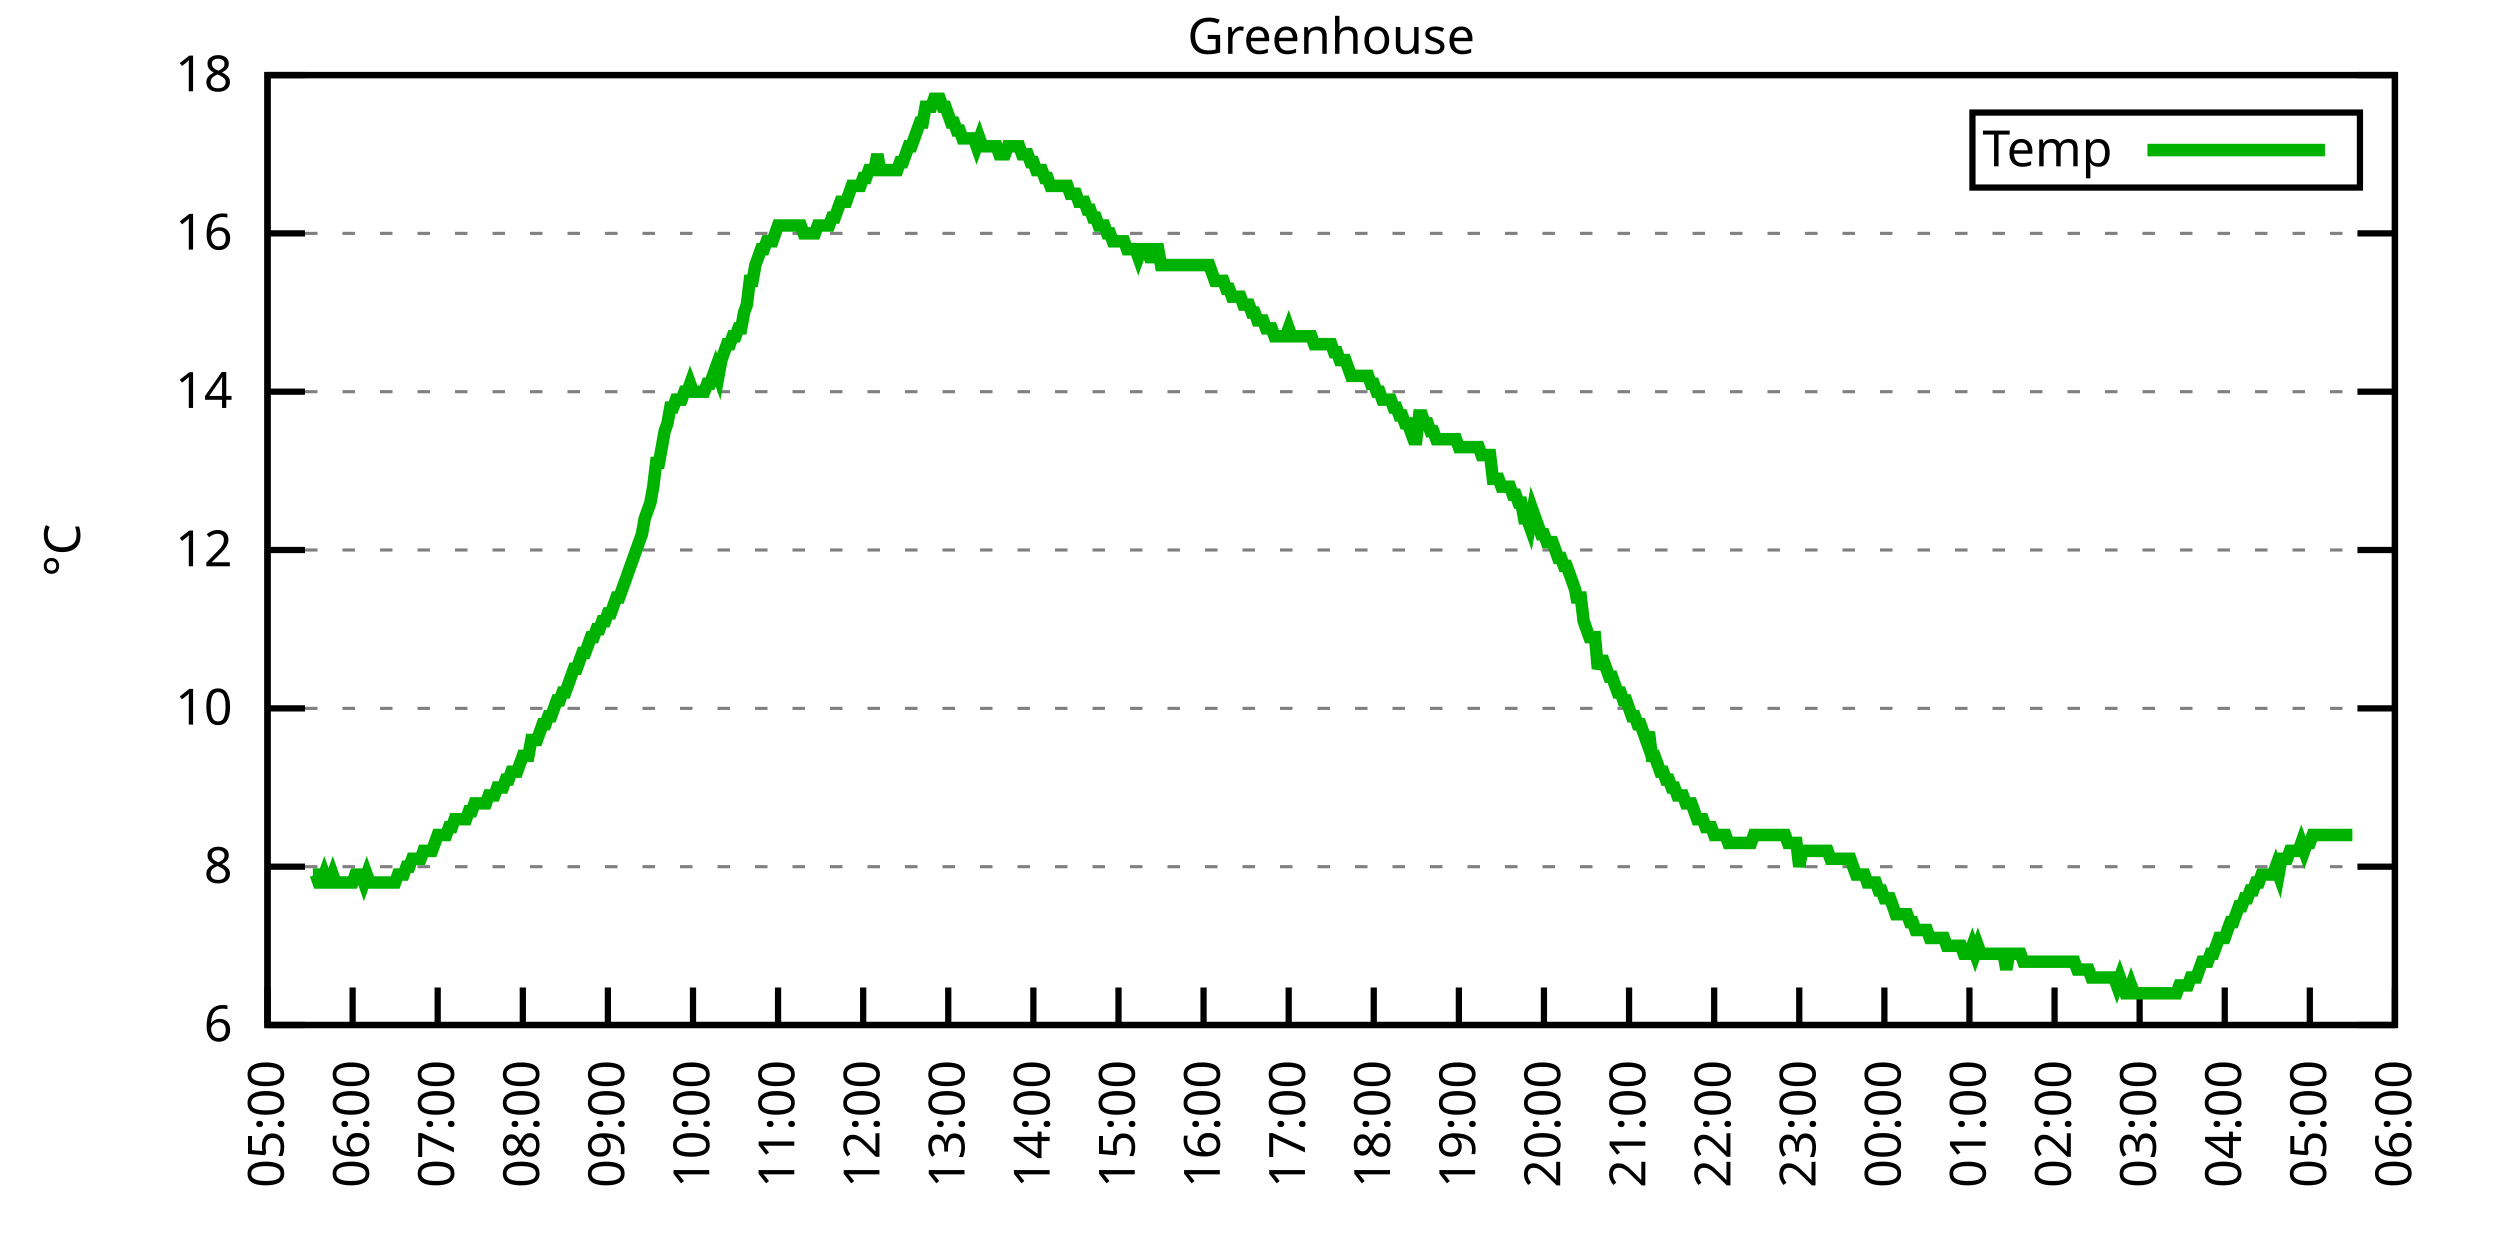
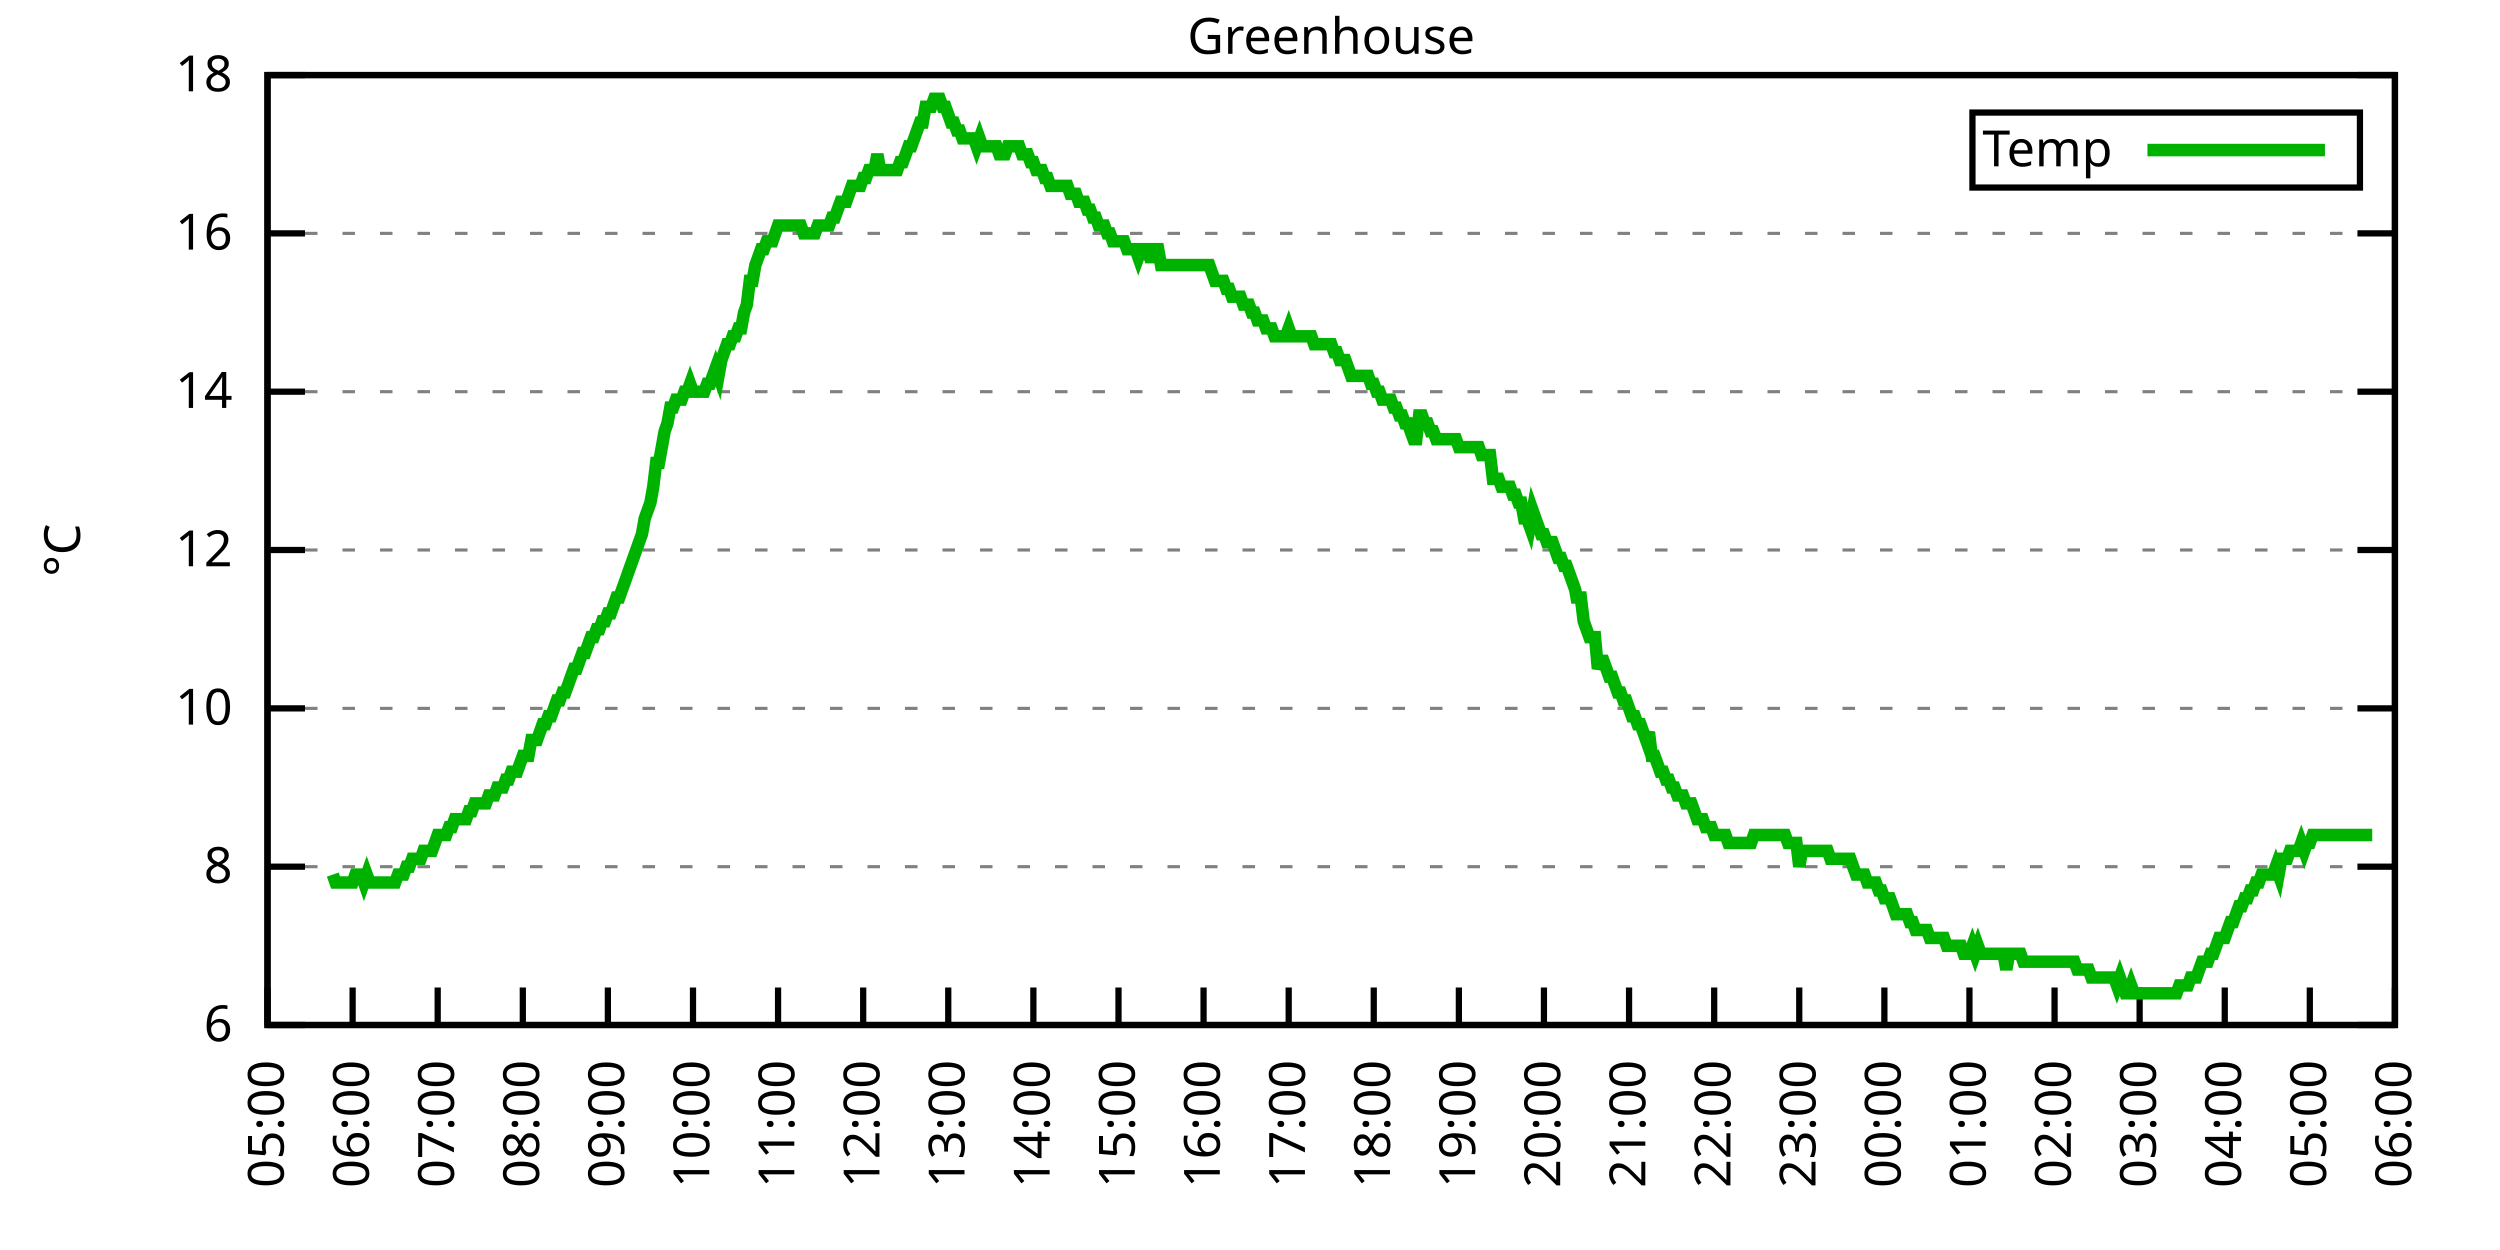
<svg xmlns="http://www.w3.org/2000/svg" xmlns:xlink="http://www.w3.org/1999/xlink" width="400" height="200" viewBox="0 0 400 200">
  <g id="gnuplot_canvas">
    <rect x="0" y="0" width="400" height="200" fill="none" />
    <defs>
      <circle id="gpDot" r="0.5" stroke-width="0.5" stroke="currentColor" />
      <path id="gpPt0" stroke-width="0.333" stroke="currentColor" d="M-1,0 h2 M0,-1 v2" />
      <path id="gpPt1" stroke-width="0.333" stroke="currentColor" d="M-1,-1 L1,1 M1,-1 L-1,1" />
      <path id="gpPt2" stroke-width="0.333" stroke="currentColor" d="M-1,0 L1,0 M0,-1 L0,1 M-1,-1 L1,1 M-1,1 L1,-1" />
      <rect id="gpPt3" stroke-width="0.333" stroke="currentColor" x="-1" y="-1" width="2" height="2" />
      <rect id="gpPt4" stroke-width="0.333" stroke="currentColor" fill="currentColor" x="-1" y="-1" width="2" height="2" />
      <circle id="gpPt5" stroke-width="0.333" stroke="currentColor" cx="0" cy="0" r="1" />
      <use xlink:href="#gpPt5" id="gpPt6" fill="currentColor" stroke="none" />
      <path id="gpPt7" stroke-width="0.333" stroke="currentColor" d="M0,-1.33 L-1.33,0.67 L1.33,0.67 z" />
      <use xlink:href="#gpPt7" id="gpPt8" fill="currentColor" stroke="none" />
      <use xlink:href="#gpPt7" id="gpPt9" stroke="currentColor" transform="rotate(180)" />
      <use xlink:href="#gpPt9" id="gpPt10" fill="currentColor" stroke="none" />
      <use xlink:href="#gpPt3" id="gpPt11" stroke="currentColor" transform="rotate(45)" />
      <use xlink:href="#gpPt11" id="gpPt12" fill="currentColor" stroke="none" />
      <path id="gpPt13" stroke-width="0.333" stroke="currentColor" d="M0,1.330 L1.265,0.411 L0.782,-1.067 L-0.782,-1.076 L-1.265,0.411 z" />
      <use xlink:href="#gpPt13" id="gpPt14" fill="currentColor" stroke="none" />
      <filter id="textbox" filterUnits="objectBoundingBox" x="0" y="0" height="1" width="1">
        <feFlood flood-color="white" flood-opacity="1" result="bgnd" />
        <feComposite in="SourceGraphic" in2="bgnd" operator="atop" />
      </filter>
      <filter id="greybox" filterUnits="objectBoundingBox" x="0" y="0" height="1" width="1">
        <feFlood flood-color="lightgrey" flood-opacity="1" result="grey" />
        <feComposite in="SourceGraphic" in2="grey" operator="atop" />
      </filter>
    </defs>
    <g fill="none" color="white" stroke="currentColor" stroke-width="1.00" stroke-linecap="butt" stroke-linejoin="miter">
</g>
    <g fill="none" color="black" stroke="currentColor" stroke-width="1.00" stroke-linecap="butt" stroke-linejoin="miter">
      <g stroke="none" shape-rendering="crispEdges">
        <polygon fill="rgb(255, 255, 255)" points="42.80,164.00 383.18,164.00 383.18,12.02 42.80,12.02 " />
      </g>
    </g>
    <g fill="none" color="black" stroke="currentColor" stroke-width="1.00" stroke-linecap="butt" stroke-linejoin="miter">
</g>
    <g fill="none" color="black" stroke="black" stroke-width="0.50" stroke-linecap="butt" stroke-linejoin="miter">
</g>
    <g fill="none" color="gray" stroke="currentColor" stroke-width="0.50" stroke-linecap="butt" stroke-linejoin="miter">
      <path stroke="gray" stroke-dasharray="2,4" class="gridline" d="M42.80,164.00 L383.19,164.00  " />
    </g>
    <g fill="none" color="gray" stroke="gray" stroke-width="1.00" stroke-linecap="butt" stroke-linejoin="miter">
</g>
    <g fill="none" color="black" stroke="currentColor" stroke-width="1.00" stroke-linecap="butt" stroke-linejoin="miter">
      <path stroke="black" d="M42.80,164.00 L48.80,164.00 M383.19,164.00 L377.19,164.00  " />
      <g transform="translate(37.20,166.60)" stroke="none" fill="black" font-family="Sans" font-size="8.00" text-anchor="end">
        <text>
          <tspan font-family="Sans"> 6</tspan>
        </text>
      </g>
    </g>
    <g fill="none" color="black" stroke="currentColor" stroke-width="1.00" stroke-linecap="butt" stroke-linejoin="miter">
</g>
    <g fill="none" color="black" stroke="black" stroke-width="0.50" stroke-linecap="butt" stroke-linejoin="miter">
</g>
    <g fill="none" color="gray" stroke="currentColor" stroke-width="0.50" stroke-linecap="butt" stroke-linejoin="miter">
      <path stroke="gray" stroke-dasharray="2,4" class="gridline" d="M42.80,138.67 L383.19,138.67  " />
    </g>
    <g fill="none" color="gray" stroke="gray" stroke-width="1.00" stroke-linecap="butt" stroke-linejoin="miter">
</g>
    <g fill="none" color="black" stroke="currentColor" stroke-width="1.00" stroke-linecap="butt" stroke-linejoin="miter">
      <path stroke="black" d="M42.80,138.67 L48.80,138.67 M383.19,138.67 L377.19,138.67  " />
      <g transform="translate(37.20,141.27)" stroke="none" fill="black" font-family="Sans" font-size="8.00" text-anchor="end">
        <text>
          <tspan font-family="Sans"> 8</tspan>
        </text>
      </g>
    </g>
    <g fill="none" color="black" stroke="currentColor" stroke-width="1.00" stroke-linecap="butt" stroke-linejoin="miter">
</g>
    <g fill="none" color="black" stroke="black" stroke-width="0.50" stroke-linecap="butt" stroke-linejoin="miter">
</g>
    <g fill="none" color="gray" stroke="currentColor" stroke-width="0.50" stroke-linecap="butt" stroke-linejoin="miter">
      <path stroke="gray" stroke-dasharray="2,4" class="gridline" d="M42.80,113.34 L383.19,113.34  " />
    </g>
    <g fill="none" color="gray" stroke="gray" stroke-width="1.00" stroke-linecap="butt" stroke-linejoin="miter">
</g>
    <g fill="none" color="black" stroke="currentColor" stroke-width="1.00" stroke-linecap="butt" stroke-linejoin="miter">
      <path stroke="black" d="M42.80,113.34 L48.80,113.34 M383.19,113.34 L377.19,113.34  " />
      <g transform="translate(37.20,115.94)" stroke="none" fill="black" font-family="Sans" font-size="8.00" text-anchor="end">
        <text>
          <tspan font-family="Sans"> 10</tspan>
        </text>
      </g>
    </g>
    <g fill="none" color="black" stroke="currentColor" stroke-width="1.00" stroke-linecap="butt" stroke-linejoin="miter">
</g>
    <g fill="none" color="black" stroke="black" stroke-width="0.50" stroke-linecap="butt" stroke-linejoin="miter">
</g>
    <g fill="none" color="gray" stroke="currentColor" stroke-width="0.50" stroke-linecap="butt" stroke-linejoin="miter">
      <path stroke="gray" stroke-dasharray="2,4" class="gridline" d="M42.80,88.00 L383.19,88.00  " />
    </g>
    <g fill="none" color="gray" stroke="gray" stroke-width="1.00" stroke-linecap="butt" stroke-linejoin="miter">
</g>
    <g fill="none" color="black" stroke="currentColor" stroke-width="1.00" stroke-linecap="butt" stroke-linejoin="miter">
      <path stroke="black" d="M42.80,88.00 L48.80,88.00 M383.19,88.00 L377.19,88.00  " />
      <g transform="translate(37.20,90.60)" stroke="none" fill="black" font-family="Sans" font-size="8.00" text-anchor="end">
        <text>
          <tspan font-family="Sans"> 12</tspan>
        </text>
      </g>
    </g>
    <g fill="none" color="black" stroke="currentColor" stroke-width="1.00" stroke-linecap="butt" stroke-linejoin="miter">
</g>
    <g fill="none" color="black" stroke="black" stroke-width="0.50" stroke-linecap="butt" stroke-linejoin="miter">
</g>
    <g fill="none" color="gray" stroke="currentColor" stroke-width="0.50" stroke-linecap="butt" stroke-linejoin="miter">
      <path stroke="gray" stroke-dasharray="2,4" class="gridline" d="M42.80,62.67 L383.19,62.67  " />
    </g>
    <g fill="none" color="gray" stroke="gray" stroke-width="1.00" stroke-linecap="butt" stroke-linejoin="miter">
</g>
    <g fill="none" color="black" stroke="currentColor" stroke-width="1.00" stroke-linecap="butt" stroke-linejoin="miter">
      <path stroke="black" d="M42.80,62.67 L48.80,62.67 M383.19,62.67 L377.19,62.67  " />
      <g transform="translate(37.20,65.27)" stroke="none" fill="black" font-family="Sans" font-size="8.00" text-anchor="end">
        <text>
          <tspan font-family="Sans"> 14</tspan>
        </text>
      </g>
    </g>
    <g fill="none" color="black" stroke="currentColor" stroke-width="1.00" stroke-linecap="butt" stroke-linejoin="miter">
</g>
    <g fill="none" color="black" stroke="black" stroke-width="0.50" stroke-linecap="butt" stroke-linejoin="miter">
</g>
    <g fill="none" color="gray" stroke="currentColor" stroke-width="0.50" stroke-linecap="butt" stroke-linejoin="miter">
      <path stroke="gray" stroke-dasharray="2,4" class="gridline" d="M42.80,37.34 L383.19,37.34  " />
    </g>
    <g fill="none" color="gray" stroke="gray" stroke-width="1.00" stroke-linecap="butt" stroke-linejoin="miter">
</g>
    <g fill="none" color="black" stroke="currentColor" stroke-width="1.00" stroke-linecap="butt" stroke-linejoin="miter">
      <path stroke="black" d="M42.80,37.34 L48.80,37.34 M383.19,37.34 L377.19,37.34  " />
      <g transform="translate(37.20,39.94)" stroke="none" fill="black" font-family="Sans" font-size="8.00" text-anchor="end">
        <text>
          <tspan font-family="Sans"> 16</tspan>
        </text>
      </g>
    </g>
    <g fill="none" color="black" stroke="currentColor" stroke-width="1.00" stroke-linecap="butt" stroke-linejoin="miter">
</g>
    <g fill="none" color="black" stroke="black" stroke-width="0.50" stroke-linecap="butt" stroke-linejoin="miter">
</g>
    <g fill="none" color="gray" stroke="currentColor" stroke-width="0.50" stroke-linecap="butt" stroke-linejoin="miter">
      <path stroke="gray" stroke-dasharray="2,4" class="gridline" d="M42.80,12.01 L383.19,12.01  " />
    </g>
    <g fill="none" color="gray" stroke="gray" stroke-width="1.00" stroke-linecap="butt" stroke-linejoin="miter">
</g>
    <g fill="none" color="black" stroke="currentColor" stroke-width="1.00" stroke-linecap="butt" stroke-linejoin="miter">
      <path stroke="black" d="M42.80,12.01 L48.80,12.01 M383.19,12.01 L377.19,12.01  " />
      <g transform="translate(37.20,14.61)" stroke="none" fill="black" font-family="Sans" font-size="8.00" text-anchor="end">
        <text>
          <tspan font-family="Sans"> 18</tspan>
        </text>
      </g>
    </g>
    <g fill="none" color="black" stroke="currentColor" stroke-width="1.00" stroke-linecap="butt" stroke-linejoin="miter">
      <path stroke="black" d="M42.80,164.00 L42.80,158.00  " />
      <g transform="translate(45.40,169.60) rotate(270.00)" stroke="none" fill="black" font-family="Sans" font-size="8.00" text-anchor="end">
        <text>
          <tspan font-family="Sans">05:00</tspan>
        </text>
      </g>
    </g>
    <g fill="none" color="black" stroke="currentColor" stroke-width="1.00" stroke-linecap="butt" stroke-linejoin="miter">
      <path stroke="black" d="M56.42,164.00 L56.42,158.00  " />
      <g transform="translate(59.02,169.60) rotate(270.00)" stroke="none" fill="black" font-family="Sans" font-size="8.00" text-anchor="end">
        <text>
          <tspan font-family="Sans">06:00</tspan>
        </text>
      </g>
    </g>
    <g fill="none" color="black" stroke="currentColor" stroke-width="1.00" stroke-linecap="butt" stroke-linejoin="miter">
      <path stroke="black" d="M70.03,164.00 L70.03,158.00  " />
      <g transform="translate(72.63,169.60) rotate(270.00)" stroke="none" fill="black" font-family="Sans" font-size="8.00" text-anchor="end">
        <text>
          <tspan font-family="Sans">07:00</tspan>
        </text>
      </g>
    </g>
    <g fill="none" color="black" stroke="currentColor" stroke-width="1.00" stroke-linecap="butt" stroke-linejoin="miter">
      <path stroke="black" d="M83.65,164.00 L83.65,158.00  " />
      <g transform="translate(86.25,169.60) rotate(270.00)" stroke="none" fill="black" font-family="Sans" font-size="8.00" text-anchor="end">
        <text>
          <tspan font-family="Sans">08:00</tspan>
        </text>
      </g>
    </g>
    <g fill="none" color="black" stroke="currentColor" stroke-width="1.00" stroke-linecap="butt" stroke-linejoin="miter">
      <path stroke="black" d="M97.26,164.00 L97.26,158.00  " />
      <g transform="translate(99.86,169.60) rotate(270.00)" stroke="none" fill="black" font-family="Sans" font-size="8.00" text-anchor="end">
        <text>
          <tspan font-family="Sans">09:00</tspan>
        </text>
      </g>
    </g>
    <g fill="none" color="black" stroke="currentColor" stroke-width="1.00" stroke-linecap="butt" stroke-linejoin="miter">
      <path stroke="black" d="M110.88,164.00 L110.88,158.00  " />
      <g transform="translate(113.48,169.60) rotate(270.00)" stroke="none" fill="black" font-family="Sans" font-size="8.00" text-anchor="end">
        <text>
          <tspan font-family="Sans">10:00</tspan>
        </text>
      </g>
    </g>
    <g fill="none" color="black" stroke="currentColor" stroke-width="1.00" stroke-linecap="butt" stroke-linejoin="miter">
      <path stroke="black" d="M124.49,164.00 L124.49,158.00  " />
      <g transform="translate(127.09,169.60) rotate(270.00)" stroke="none" fill="black" font-family="Sans" font-size="8.00" text-anchor="end">
        <text>
          <tspan font-family="Sans">11:00</tspan>
        </text>
      </g>
    </g>
    <g fill="none" color="black" stroke="currentColor" stroke-width="1.00" stroke-linecap="butt" stroke-linejoin="miter">
      <path stroke="black" d="M138.11,164.00 L138.11,158.00  " />
      <g transform="translate(140.71,169.60) rotate(270.00)" stroke="none" fill="black" font-family="Sans" font-size="8.00" text-anchor="end">
        <text>
          <tspan font-family="Sans">12:00</tspan>
        </text>
      </g>
    </g>
    <g fill="none" color="black" stroke="currentColor" stroke-width="1.00" stroke-linecap="butt" stroke-linejoin="miter">
      <path stroke="black" d="M151.72,164.00 L151.72,158.00  " />
      <g transform="translate(154.32,169.60) rotate(270.00)" stroke="none" fill="black" font-family="Sans" font-size="8.00" text-anchor="end">
        <text>
          <tspan font-family="Sans">13:00</tspan>
        </text>
      </g>
    </g>
    <g fill="none" color="black" stroke="currentColor" stroke-width="1.00" stroke-linecap="butt" stroke-linejoin="miter">
      <path stroke="black" d="M165.34,164.00 L165.34,158.00  " />
      <g transform="translate(167.94,169.60) rotate(270.00)" stroke="none" fill="black" font-family="Sans" font-size="8.00" text-anchor="end">
        <text>
          <tspan font-family="Sans">14:00</tspan>
        </text>
      </g>
    </g>
    <g fill="none" color="black" stroke="currentColor" stroke-width="1.00" stroke-linecap="butt" stroke-linejoin="miter">
      <path stroke="black" d="M178.96,164.00 L178.96,158.00  " />
      <g transform="translate(181.56,169.60) rotate(270.00)" stroke="none" fill="black" font-family="Sans" font-size="8.00" text-anchor="end">
        <text>
          <tspan font-family="Sans">15:00</tspan>
        </text>
      </g>
    </g>
    <g fill="none" color="black" stroke="currentColor" stroke-width="1.00" stroke-linecap="butt" stroke-linejoin="miter">
      <path stroke="black" d="M192.57,164.00 L192.57,158.00  " />
      <g transform="translate(195.17,169.60) rotate(270.00)" stroke="none" fill="black" font-family="Sans" font-size="8.00" text-anchor="end">
        <text>
          <tspan font-family="Sans">16:00</tspan>
        </text>
      </g>
    </g>
    <g fill="none" color="black" stroke="currentColor" stroke-width="1.00" stroke-linecap="butt" stroke-linejoin="miter">
      <path stroke="black" d="M206.19,164.00 L206.19,158.00  " />
      <g transform="translate(208.79,169.60) rotate(270.00)" stroke="none" fill="black" font-family="Sans" font-size="8.00" text-anchor="end">
        <text>
          <tspan font-family="Sans">17:00</tspan>
        </text>
      </g>
    </g>
    <g fill="none" color="black" stroke="currentColor" stroke-width="1.00" stroke-linecap="butt" stroke-linejoin="miter">
      <path stroke="black" d="M219.80,164.00 L219.80,158.00  " />
      <g transform="translate(222.40,169.60) rotate(270.00)" stroke="none" fill="black" font-family="Sans" font-size="8.00" text-anchor="end">
        <text>
          <tspan font-family="Sans">18:00</tspan>
        </text>
      </g>
    </g>
    <g fill="none" color="black" stroke="currentColor" stroke-width="1.00" stroke-linecap="butt" stroke-linejoin="miter">
      <path stroke="black" d="M233.42,164.00 L233.42,158.00  " />
      <g transform="translate(236.02,169.60) rotate(270.00)" stroke="none" fill="black" font-family="Sans" font-size="8.00" text-anchor="end">
        <text>
          <tspan font-family="Sans">19:00</tspan>
        </text>
      </g>
    </g>
    <g fill="none" color="black" stroke="currentColor" stroke-width="1.00" stroke-linecap="butt" stroke-linejoin="miter">
      <path stroke="black" d="M247.03,164.00 L247.03,158.00  " />
      <g transform="translate(249.63,169.60) rotate(270.00)" stroke="none" fill="black" font-family="Sans" font-size="8.00" text-anchor="end">
        <text>
          <tspan font-family="Sans">20:00</tspan>
        </text>
      </g>
    </g>
    <g fill="none" color="black" stroke="currentColor" stroke-width="1.00" stroke-linecap="butt" stroke-linejoin="miter">
      <path stroke="black" d="M260.65,164.00 L260.65,158.00  " />
      <g transform="translate(263.25,169.60) rotate(270.00)" stroke="none" fill="black" font-family="Sans" font-size="8.00" text-anchor="end">
        <text>
          <tspan font-family="Sans">21:00</tspan>
        </text>
      </g>
    </g>
    <g fill="none" color="black" stroke="currentColor" stroke-width="1.00" stroke-linecap="butt" stroke-linejoin="miter">
      <path stroke="black" d="M274.27,164.00 L274.27,158.00  " />
      <g transform="translate(276.87,169.60) rotate(270.00)" stroke="none" fill="black" font-family="Sans" font-size="8.00" text-anchor="end">
        <text>
          <tspan font-family="Sans">22:00</tspan>
        </text>
      </g>
    </g>
    <g fill="none" color="black" stroke="currentColor" stroke-width="1.00" stroke-linecap="butt" stroke-linejoin="miter">
      <path stroke="black" d="M287.88,164.00 L287.88,158.00  " />
      <g transform="translate(290.48,169.60) rotate(270.00)" stroke="none" fill="black" font-family="Sans" font-size="8.00" text-anchor="end">
        <text>
          <tspan font-family="Sans">23:00</tspan>
        </text>
      </g>
    </g>
    <g fill="none" color="black" stroke="currentColor" stroke-width="1.00" stroke-linecap="butt" stroke-linejoin="miter">
      <path stroke="black" d="M301.50,164.00 L301.50,158.00  " />
      <g transform="translate(304.10,169.60) rotate(270.00)" stroke="none" fill="black" font-family="Sans" font-size="8.00" text-anchor="end">
        <text>
          <tspan font-family="Sans">00:00</tspan>
        </text>
      </g>
    </g>
    <g fill="none" color="black" stroke="currentColor" stroke-width="1.00" stroke-linecap="butt" stroke-linejoin="miter">
      <path stroke="black" d="M315.11,164.00 L315.11,158.00  " />
      <g transform="translate(317.71,169.60) rotate(270.00)" stroke="none" fill="black" font-family="Sans" font-size="8.00" text-anchor="end">
        <text>
          <tspan font-family="Sans">01:00</tspan>
        </text>
      </g>
    </g>
    <g fill="none" color="black" stroke="currentColor" stroke-width="1.00" stroke-linecap="butt" stroke-linejoin="miter">
      <path stroke="black" d="M328.73,164.00 L328.73,158.00  " />
      <g transform="translate(331.33,169.60) rotate(270.00)" stroke="none" fill="black" font-family="Sans" font-size="8.00" text-anchor="end">
        <text>
          <tspan font-family="Sans">02:00</tspan>
        </text>
      </g>
    </g>
    <g fill="none" color="black" stroke="currentColor" stroke-width="1.00" stroke-linecap="butt" stroke-linejoin="miter">
      <path stroke="black" d="M342.34,164.00 L342.34,158.00  " />
      <g transform="translate(344.94,169.60) rotate(270.00)" stroke="none" fill="black" font-family="Sans" font-size="8.00" text-anchor="end">
        <text>
          <tspan font-family="Sans">03:00</tspan>
        </text>
      </g>
    </g>
    <g fill="none" color="black" stroke="currentColor" stroke-width="1.00" stroke-linecap="butt" stroke-linejoin="miter">
      <path stroke="black" d="M355.96,164.00 L355.96,158.00  " />
      <g transform="translate(358.56,169.60) rotate(270.00)" stroke="none" fill="black" font-family="Sans" font-size="8.00" text-anchor="end">
        <text>
          <tspan font-family="Sans">04:00</tspan>
        </text>
      </g>
    </g>
    <g fill="none" color="black" stroke="currentColor" stroke-width="1.00" stroke-linecap="butt" stroke-linejoin="miter">
      <path stroke="black" d="M369.57,164.00 L369.57,158.00  " />
      <g transform="translate(372.17,169.60) rotate(270.00)" stroke="none" fill="black" font-family="Sans" font-size="8.00" text-anchor="end">
        <text>
          <tspan font-family="Sans">05:00</tspan>
        </text>
      </g>
    </g>
    <g fill="none" color="black" stroke="currentColor" stroke-width="1.00" stroke-linecap="butt" stroke-linejoin="miter">
      <path stroke="black" d="M383.19,164.00 L383.19,158.00  " />
      <g transform="translate(385.79,169.60) rotate(270.00)" stroke="none" fill="black" font-family="Sans" font-size="8.00" text-anchor="end">
        <text>
          <tspan font-family="Sans">06:00</tspan>
        </text>
      </g>
    </g>
    <g fill="none" color="black" stroke="currentColor" stroke-width="1.00" stroke-linecap="butt" stroke-linejoin="miter">
</g>
    <g fill="none" color="black" stroke="currentColor" stroke-width="1.00" stroke-linecap="butt" stroke-linejoin="miter">
      <path stroke="black" d="M42.80,12.01 L42.80,164.00 L383.19,164.00 L383.19,12.01 L42.80,12.01 Z  " />
    </g>
    <g fill="none" color="black" stroke="currentColor" stroke-width="1.00" stroke-linecap="butt" stroke-linejoin="miter">
</g>
    <g fill="none" color="black" stroke="currentColor" stroke-width="1.00" stroke-linecap="butt" stroke-linejoin="miter">
      <path stroke="black" d="M315.59,30.01 L315.59,18.01 L377.59,18.01 L377.59,30.01 L315.59,30.01 Z  " />
    </g>
    <g id="Greenhouse_plot_1">
      <g fill="none" color="white" stroke="black" stroke-width="2.00" stroke-linecap="butt" stroke-linejoin="miter">
</g>
      <g fill="none" color="black" stroke="currentColor" stroke-width="2.00" stroke-linecap="butt" stroke-linejoin="miter">
        <g transform="translate(337.99,26.61)" stroke="none" fill="black" font-family="Sans" font-size="8.00" text-anchor="end">
          <text>
            <tspan font-family="Sans">Temp</tspan>
          </text>
        </g>
      </g>
      <g fill="none" color="black" stroke="currentColor" stroke-width="2.00" stroke-linecap="butt" stroke-linejoin="miter">
-         <path stroke="rgb(  0, 178,   0)" d="M343.59,24.01 L371.99,24.01 M50.06,139.93 L50.52,139.93 L50.97,141.20 L51.42,141.20 L51.88,139.93 L52.33,141.20   L52.78,141.20 L53.24,139.93 L53.69,141.20 L54.15,141.20 L54.60,141.20 L55.05,141.20 L55.51,141.20 L55.96,141.20   L56.42,141.20 L56.87,139.93 L57.32,139.93 L57.78,139.93 L58.23,141.20 L58.68,139.93 L59.14,141.20 L59.59,141.20   L60.05,141.20 L60.50,141.20 L60.95,141.20 L61.41,141.20 L61.86,141.20 L62.32,141.20 L62.77,141.20 L63.22,141.20   L63.68,139.93 L64.13,139.93 L64.58,139.93 L65.04,138.67 L65.49,138.67 L65.95,137.40 L66.40,137.40 L66.85,137.40   L67.31,137.40 L67.76,136.14 L68.22,136.14 L68.67,136.14 L69.12,136.14 L69.58,134.87 L70.03,133.60 L70.49,133.60   L70.94,133.60 L71.39,133.60 L71.85,132.34 L72.30,132.34 L72.75,131.07 L73.21,131.07 L73.66,131.07 L74.12,131.07   L74.57,131.07 L75.02,129.80 L75.48,129.80 L75.93,128.54 L76.39,128.54 L76.84,128.54 L77.29,128.54 L77.75,128.54   L78.20,127.27 L78.65,127.27 L79.11,127.27 L79.56,126.00 L80.02,126.00 L80.47,126.00 L80.92,124.74 L81.38,124.74   L81.83,123.47 L82.29,123.47 L82.74,123.47 L83.19,122.20 L83.65,120.94 L84.10,120.94 L84.55,120.94 L85.01,118.40   L85.46,118.40 L85.92,118.40 L86.37,117.14 L86.82,115.87 L87.28,115.87 L87.73,114.60 L88.19,114.60 L88.64,113.34   L89.09,112.07 L89.55,112.07 L90.00,110.80 L90.45,110.80 L90.91,109.54 L91.36,108.27 L91.82,107.00 L92.27,107.00   L92.72,105.74 L93.18,104.47 L93.63,104.47 L94.09,103.20 L94.54,101.94 L94.99,101.94 L95.45,100.67 L95.90,100.67   L96.35,99.40 L96.81,99.40 L97.26,98.14 L97.72,98.14 L98.17,96.87 L98.62,95.60 L99.08,95.60 L99.53,94.34   L99.99,93.07 L100.44,91.80 L100.89,90.54 L101.35,89.27 L101.80,88.00 L102.25,86.74 L102.71,85.47 L103.16,82.94   L103.62,81.67 L104.07,80.41 L104.52,77.87 L104.98,74.07 L105.43,74.07 L105.89,71.54 L106.34,69.01 L106.79,67.74   L107.25,65.21 L107.70,65.21 L108.15,63.94 L108.61,63.94 L109.06,63.94 L109.52,62.67 L109.97,62.67 L110.42,61.41   L110.88,62.67 L111.33,62.67 L111.79,62.67 L112.24,62.67 L112.69,62.67 L113.15,61.41 L113.60,61.41 L114.05,60.14   L114.51,58.87 L114.96,60.14 L115.42,57.61 L115.87,56.34 L116.32,55.07 L116.78,55.07 L117.23,53.81 L117.69,53.81   L118.14,52.54 L118.59,52.54 L119.05,50.01 L119.50,48.74 L119.96,44.94 L120.41,44.94 L120.86,42.41 L121.32,41.14   L121.77,39.87 L122.22,39.87 L122.68,38.61 L123.13,38.61 L123.59,38.61 L124.04,37.34 L124.49,36.08 L124.95,36.08   L125.40,36.08 L125.86,36.08 L126.31,36.08 L126.76,36.08 L127.22,36.08 L127.67,36.08 L128.12,36.08 L128.58,37.34   L129.03,37.34 L129.49,37.34 L129.94,37.34 L130.39,37.34 L130.85,36.08 L131.30,36.08 L131.76,36.08 L132.21,36.08   L132.66,36.08 L133.12,34.81 L133.57,34.81 L134.02,33.54 L134.48,32.28 L134.93,32.28 L135.39,32.28 L135.84,31.01   L136.29,29.74 L136.75,29.74 L137.20,29.74 L137.66,29.74 L138.11,28.48 L138.56,28.48 L139.02,27.21 L139.47,27.21   L139.92,27.21 L140.38,24.68 L140.83,27.21 L141.29,27.21 L141.74,27.21 L142.19,27.21 L142.65,27.21 L143.10,27.21   L143.56,27.21 L144.01,25.94 L144.46,25.94 L144.92,24.68 L145.37,23.41 L145.82,23.41 L146.28,22.14 L146.73,20.88   L147.19,19.61 L147.64,19.61 L148.09,17.08 L148.55,17.08 L149.00,17.08 L149.46,15.81 L149.91,15.81 L150.36,15.81   L150.82,17.08 L151.27,17.08 L151.72,18.34 L152.18,19.61 L152.63,19.61 L153.09,20.88 L153.54,20.88 L153.99,22.14   L154.45,22.14 L154.90,22.14 L155.36,22.14 L155.81,22.14 L156.26,23.41 L156.72,22.14 L157.17,23.41 L157.62,23.41   L158.08,23.41 L158.53,23.41 L158.99,23.41 L159.44,23.41 L159.89,24.68 L160.35,24.68 L160.80,24.68 L161.26,23.41   L161.71,23.41 L162.16,23.41 L162.62,23.41 L163.07,23.41 L163.52,24.68 L163.98,24.68 L164.43,24.68 L164.89,25.94   L165.34,25.94 L165.79,27.21 L166.25,27.21 L166.70,27.21 L167.16,28.48 L167.61,28.48 L168.06,29.74 L168.52,29.74   L168.97,29.74 L169.43,29.74 L169.88,29.74 L170.33,29.74 L170.79,29.74 L171.24,31.01 L171.69,31.01 L172.15,31.01   L172.60,32.28 L173.06,32.28 L173.51,32.28 L173.96,33.54 L174.42,33.54 L174.87,34.81 L175.33,34.81 L175.78,36.08   L176.23,36.08 L176.69,36.08 L177.14,37.34 L177.59,37.34 L178.05,38.61 L178.50,38.61 L178.96,38.61 L179.41,38.61   L179.86,38.61 L180.32,39.87 L180.77,39.87 L181.23,39.87 L181.68,39.87 L182.13,41.14 L182.59,39.87 L183.04,39.87   L183.49,39.87 L183.95,41.14 L184.40,41.14 L184.86,39.87 L185.31,39.87 L185.76,42.41 L186.22,42.41 L186.67,42.41   L187.13,42.41 L187.58,42.41 L188.03,42.41 L188.49,42.41 L188.94,42.41 L189.39,42.41 L189.85,42.41 L190.30,42.41   L190.76,42.41 L191.21,42.41 L191.66,42.41 L192.12,42.41 L192.57,42.41 L193.03,42.41 L193.48,42.41 L193.93,43.67   L194.39,44.94 L194.84,44.94 L195.29,44.94 L195.75,44.94 L196.20,46.21 L196.66,46.21 L197.11,47.47 L197.56,47.47   L198.02,47.47 L198.47,47.47 L198.93,48.74 L199.38,48.74 L199.83,48.74 L200.29,50.01 L200.74,50.01 L201.19,51.27   L201.65,51.27 L202.10,51.27 L202.56,52.54 L203.01,52.54 L203.46,52.54 L203.92,53.81 L204.37,53.81 L204.83,53.81   L205.28,53.81 L205.73,53.81 L206.19,52.54 L206.64,53.81 L207.09,53.81 L207.55,53.81 L208.00,53.81 L208.46,53.81   L208.91,53.81 L209.36,53.81 L209.82,53.81 L210.27,55.07 L210.73,55.07 L211.18,55.07 L211.63,55.07 L212.09,55.07   L212.54,55.07 L213.00,55.07 L213.45,56.34 L213.90,56.34 L214.36,57.61 L214.81,57.61 L215.26,57.61 L215.72,58.87   L216.17,60.14 L216.63,60.14 L217.08,60.14 L217.53,60.14 L217.99,60.14 L218.44,60.14 L218.90,60.14 L219.35,61.41   L219.80,61.41 L220.26,62.67 L220.71,62.67 L221.16,63.94 L221.62,63.94 L222.07,63.94 L222.53,63.94 L222.98,65.21   L223.43,65.21 L223.89,66.47 L224.34,66.47 L224.80,67.74 L225.25,67.74 L225.70,69.01 L226.16,70.27 L226.61,70.27   L227.06,66.47 L227.52,66.47 L227.97,67.74 L228.43,67.74 L228.88,69.01 L229.33,69.01 L229.79,70.27 L230.24,70.27   L230.70,70.27 L231.15,70.27 L231.60,70.27 L232.06,70.27 L232.51,70.27 L232.96,70.27 L233.42,71.54 L233.87,71.54   L234.33,71.54 L234.78,71.54 L235.23,71.54 L235.69,71.54 L236.14,71.54 L236.60,71.54 L237.05,72.81 L237.50,72.81   L237.96,72.81 L238.41,72.81 L238.86,76.61 L239.32,76.61 L239.77,76.61 L240.23,77.87 L240.68,77.87 L241.13,77.87   L241.59,77.87 L242.04,79.14 L242.50,79.14 L242.95,80.41 L243.40,80.41 L243.86,82.94 L244.31,82.94 L244.76,84.21   L245.22,81.67 L245.67,82.94 L246.13,84.21 L246.58,85.47 L247.03,85.47 L247.49,86.74 L247.94,86.74 L248.40,86.74   L248.85,88.00 L249.30,89.27 L249.76,89.27 L250.21,90.54 L250.66,90.54 L251.12,91.80 L251.57,93.07 L252.03,94.34   L252.25,95.60 L252.93,95.60 L253.39,99.40 L253.84,100.67 L254.30,101.94 L254.75,101.94 L255.20,101.94 L255.66,107.00   L256.11,105.74 L256.56,105.74 L257.02,107.00 L257.47,108.27 L257.93,108.27 L258.38,109.54 L258.83,110.80 L259.29,110.80   L259.74,112.07 L260.20,112.07 L260.65,113.34 L261.10,114.60 L261.56,114.60 L262.01,115.87 L262.47,115.87 L262.92,117.14   L263.37,118.40 L263.83,117.14 L264.28,120.94 L264.73,120.94 L265.19,122.20 L265.64,123.47 L266.10,123.47 L266.55,124.74   L267.00,124.74 L267.46,126.00 L267.91,126.00 L268.37,127.27 L268.82,127.27 L269.27,127.27 L269.73,128.54 L270.18,128.54   L270.63,128.54 L271.09,129.80 L271.54,131.07 L272.00,131.07 L272.45,131.07 L272.90,132.34 L273.36,132.34 L273.81,132.34   L274.27,133.60 L274.72,133.60 L275.17,133.60 L275.63,133.60 L276.08,133.60 L276.53,134.87 L276.99,134.87 L277.44,134.87   L277.90,134.87 L278.35,134.87 L278.80,134.87 L279.26,134.87 L279.71,134.87 L280.17,134.87 L280.62,133.60 L281.07,133.60   L281.53,133.60 L281.98,133.60 L282.43,133.60 L282.89,133.60 L283.34,133.60 L283.80,133.60 L284.25,133.60 L284.70,133.60   L285.16,133.60 L285.61,133.60 L286.07,134.87 L286.52,134.87 L286.97,134.87 L287.43,134.87 L287.88,138.67 L288.33,136.14   L288.79,136.14 L289.24,136.14 L289.70,136.14 L290.15,136.14 L290.60,136.14 L291.06,136.14 L291.51,136.14 L291.97,136.14   L292.42,136.14 L292.87,137.40 L293.33,137.40 L293.78,137.40 L294.23,137.40 L294.69,137.40 L295.14,137.40 L295.60,137.40   L296.05,137.40 L296.50,138.67 L296.96,139.93 L297.41,139.93 L297.87,139.93 L298.32,139.93 L298.77,141.20 L299.23,141.20   L299.68,141.20 L300.13,141.20 L300.59,142.47 L301.04,142.47 L301.50,143.73 L301.95,143.73 L302.40,143.73 L302.86,145.00   L303.31,146.27 L303.77,146.27 L304.22,146.27 L304.67,146.27 L305.13,146.27 L305.58,147.53 L306.03,147.53 L306.49,148.80   L306.94,148.80 L307.40,148.80 L307.85,148.80 L308.30,148.80 L308.76,150.07 L309.21,150.07 L309.67,150.07 L310.12,150.07   L310.57,150.07 L311.03,150.07 L311.48,151.33 L311.94,151.33 L312.39,151.33 L312.84,151.33 L313.30,151.33 L313.75,151.33   L314.20,152.60 L314.66,152.60 L315.11,152.60 L315.57,151.33 L316.02,152.60 L316.47,151.33 L316.93,152.60 L317.38,152.60   L317.84,152.60 L318.29,152.60 L318.74,152.60 L319.20,152.60 L319.65,152.60 L320.10,152.60 L320.56,152.60 L321.01,155.13   L321.47,152.60 L321.92,152.60 L322.37,152.60 L322.83,152.60 L323.28,152.60 L323.74,153.87 L324.19,153.87 L324.64,153.87   L325.10,153.87 L325.55,153.87 L326.00,153.87 L326.46,153.87 L326.91,153.87 L327.37,153.87 L327.82,153.87 L328.27,153.87   L328.73,153.87 L329.18,153.87 L329.64,153.87 L330.09,153.87 L330.54,153.87 L331.00,153.87 L331.45,153.87 L331.90,153.87   L332.36,155.13 L332.81,155.13 L333.27,155.13 L333.72,155.13 L334.17,155.13 L334.63,156.40 L335.08,156.40 L335.54,156.40   L335.99,156.40 L336.44,156.40 L336.90,156.40 L337.35,156.40 L337.80,156.40 L338.26,156.40 L338.71,157.67 L339.17,156.40   L339.62,157.67 L340.07,158.93 L340.53,158.93 L340.98,157.67 L341.44,158.93 L341.89,158.93 L342.34,158.93 L342.80,158.93   L343.25,158.93 L343.70,158.93 L344.16,158.93 L344.61,158.93 L345.07,158.93 L345.52,158.93 L345.97,158.93 L346.43,158.93   L346.88,158.93 L347.34,158.93 L347.79,158.93 L348.24,158.93 L348.70,157.67 L349.15,157.67 L349.60,157.67 L350.06,157.67   L350.51,156.40 L350.97,156.40 L351.42,156.40 L351.87,155.13 L352.33,153.87 L352.78,153.87 L353.24,153.87 L353.69,152.60   L354.14,152.60 L354.60,151.33 L355.05,150.07 L355.50,150.07 L355.96,150.07 L356.41,148.80 L356.87,147.53 L357.32,147.53   L357.77,146.27 L358.23,145.00 L358.68,145.00 L359.14,143.73 L359.59,143.73 L360.04,142.47 L360.50,142.47 L360.95,141.20   L361.41,141.20 L361.86,139.93 L362.31,139.93 L362.77,139.93 L363.22,139.93 L363.67,139.93 L364.13,138.67 L364.58,139.93   L365.04,137.40 L365.49,137.40 L365.94,137.40 L366.40,136.14 L366.85,136.14 L367.31,136.14 L367.76,136.14 L368.21,134.87   L368.67,136.14 L369.12,134.87 L369.57,134.87 L370.03,133.60 L370.48,133.60 L370.94,133.60 L371.39,133.60 L371.84,133.60   L372.30,133.60 L372.75,133.60 L373.21,133.60 L373.66,133.60 L374.11,133.60 L374.57,133.60 L375.02,133.60 L375.47,133.60   L375.93,133.60 L376.38,133.60  " />
+         <path stroke="rgb(  0, 178,   0)" d="M343.59,24.01 L371.99,24.01 M53.24,139.93 L53.69,141.20 L54.15,141.20 L54.60,141.20 L55.05,141.20 L55.51,141.20   L55.96,141.20 L56.42,141.20 L56.87,139.93 L57.32,139.93 L57.78,139.93 L58.23,141.20 L58.68,139.93 L59.14,141.20   L59.59,141.20 L60.05,141.20 L60.50,141.20 L60.95,141.20 L61.41,141.20 L61.86,141.20 L62.32,141.20 L62.77,141.20   L63.22,141.20 L63.68,139.93 L64.13,139.93 L64.58,139.93 L65.04,138.67 L65.49,138.67 L65.95,137.40 L66.40,137.40   L66.85,137.40 L67.31,137.40 L67.76,136.14 L68.22,136.14 L68.67,136.14 L69.12,136.14 L69.58,134.87 L70.03,133.60   L70.49,133.60 L70.94,133.60 L71.39,133.60 L71.85,132.34 L72.30,132.34 L72.75,131.07 L73.21,131.07 L73.66,131.07   L74.12,131.07 L74.57,131.07 L75.02,129.80 L75.48,129.80 L75.93,128.54 L76.39,128.54 L76.84,128.54 L77.29,128.54   L77.75,128.54 L78.20,127.27 L78.65,127.27 L79.11,127.27 L79.56,126.00 L80.02,126.00 L80.47,126.00 L80.92,124.74   L81.38,124.74 L81.83,123.47 L82.29,123.47 L82.74,123.47 L83.19,122.20 L83.65,120.94 L84.10,120.94 L84.55,120.94   L85.01,118.40 L85.46,118.40 L85.92,118.40 L86.37,117.14 L86.82,115.87 L87.28,115.87 L87.73,114.60 L88.19,114.60   L88.64,113.34 L89.09,112.07 L89.55,112.07 L90.00,110.80 L90.45,110.80 L90.91,109.54 L91.36,108.27 L91.82,107.00   L92.27,107.00 L92.72,105.74 L93.18,104.47 L93.63,104.47 L94.09,103.20 L94.54,101.94 L94.99,101.94 L95.45,100.67   L95.90,100.67 L96.35,99.40 L96.81,99.40 L97.26,98.14 L97.72,98.14 L98.17,96.87 L98.62,95.60 L99.08,95.60   L99.53,94.34 L99.99,93.07 L100.44,91.80 L100.89,90.54 L101.35,89.27 L101.80,88.00 L102.25,86.74 L102.71,85.47   L103.16,82.94 L103.62,81.67 L104.07,80.41 L104.52,77.87 L104.98,74.07 L105.43,74.07 L105.89,71.54 L106.34,69.01   L106.79,67.74 L107.25,65.21 L107.70,65.21 L108.15,63.94 L108.61,63.94 L109.06,63.94 L109.52,62.67 L109.97,62.67   L110.42,61.41 L110.88,62.67 L111.33,62.67 L111.79,62.67 L112.24,62.67 L112.69,62.67 L113.15,61.41 L113.60,61.41   L114.05,60.14 L114.51,58.87 L114.96,60.14 L115.42,57.61 L115.87,56.34 L116.32,55.07 L116.78,55.07 L117.23,53.81   L117.69,53.81 L118.14,52.54 L118.59,52.54 L119.05,50.01 L119.50,48.74 L119.96,44.94 L120.41,44.94 L120.86,42.41   L121.32,41.14 L121.77,39.87 L122.22,39.87 L122.68,38.61 L123.13,38.61 L123.59,38.61 L124.04,37.34 L124.49,36.08   L124.95,36.08 L125.40,36.08 L125.86,36.08 L126.31,36.08 L126.76,36.08 L127.22,36.08 L127.67,36.08 L128.12,36.08   L128.58,37.34 L129.03,37.34 L129.49,37.34 L129.94,37.34 L130.39,37.34 L130.85,36.08 L131.30,36.08 L131.76,36.08   L132.21,36.08 L132.66,36.08 L133.12,34.81 L133.57,34.81 L134.02,33.54 L134.48,32.28 L134.93,32.28 L135.39,32.28   L135.84,31.01 L136.29,29.74 L136.75,29.74 L137.20,29.74 L137.66,29.74 L138.11,28.48 L138.56,28.48 L139.02,27.21   L139.47,27.21 L139.92,27.21 L140.38,24.68 L140.83,27.21 L141.29,27.21 L141.74,27.21 L142.19,27.21 L142.65,27.21   L143.10,27.21 L143.56,27.21 L144.01,25.94 L144.46,25.94 L144.92,24.68 L145.37,23.41 L145.82,23.41 L146.28,22.14   L146.73,20.88 L147.19,19.61 L147.64,19.61 L148.09,17.08 L148.55,17.08 L149.00,17.08 L149.46,15.81 L149.91,15.81   L150.36,15.81 L150.82,17.08 L151.27,17.08 L151.72,18.34 L152.18,19.61 L152.63,19.61 L153.09,20.88 L153.54,20.88   L153.99,22.14 L154.45,22.14 L154.90,22.14 L155.36,22.14 L155.81,22.14 L156.26,23.41 L156.72,22.14 L157.17,23.41   L157.62,23.41 L158.08,23.41 L158.53,23.41 L158.99,23.41 L159.44,23.41 L159.89,24.68 L160.35,24.68 L160.80,24.68   L161.26,23.41 L161.71,23.41 L162.16,23.41 L162.62,23.41 L163.07,23.41 L163.52,24.68 L163.98,24.68 L164.43,24.68   L164.89,25.94 L165.34,25.94 L165.79,27.21 L166.25,27.21 L166.70,27.21 L167.16,28.48 L167.61,28.48 L168.06,29.74   L168.52,29.74 L168.97,29.74 L169.43,29.74 L169.88,29.74 L170.33,29.74 L170.79,29.74 L171.24,31.01 L171.69,31.01   L172.15,31.01 L172.60,32.28 L173.06,32.28 L173.51,32.28 L173.96,33.54 L174.42,33.54 L174.87,34.81 L175.33,34.81   L175.78,36.08 L176.23,36.08 L176.69,36.08 L177.14,37.34 L177.59,37.34 L178.05,38.61 L178.50,38.61 L178.96,38.61   L179.41,38.61 L179.86,38.61 L180.32,39.87 L180.77,39.87 L181.23,39.87 L181.68,39.87 L182.13,41.14 L182.59,39.87   L183.04,39.87 L183.49,39.87 L183.95,41.14 L184.40,41.14 L184.86,39.87 L185.31,39.87 L185.76,42.41 L186.22,42.41   L186.67,42.41 L187.13,42.41 L187.58,42.41 L188.03,42.41 L188.49,42.41 L188.94,42.41 L189.39,42.41 L189.85,42.41   L190.30,42.41 L190.76,42.41 L191.21,42.41 L191.66,42.41 L192.12,42.41 L192.57,42.41 L193.03,42.41 L193.48,42.41   L193.93,43.67 L194.39,44.94 L194.84,44.94 L195.29,44.94 L195.75,44.94 L196.20,46.21 L196.66,46.21 L197.11,47.47   L197.56,47.47 L198.02,47.47 L198.47,47.47 L198.93,48.74 L199.38,48.74 L199.83,48.74 L200.29,50.01 L200.74,50.01   L201.19,51.27 L201.65,51.27 L202.10,51.27 L202.56,52.54 L203.01,52.54 L203.46,52.54 L203.92,53.81 L204.37,53.81   L204.83,53.81 L205.28,53.81 L205.73,53.81 L206.19,52.54 L206.64,53.81 L207.09,53.81 L207.55,53.81 L208.00,53.81   L208.46,53.81 L208.91,53.81 L209.36,53.81 L209.82,53.81 L210.27,55.07 L210.73,55.07 L211.18,55.07 L211.63,55.07   L212.09,55.07 L212.54,55.07 L213.00,55.07 L213.45,56.34 L213.90,56.34 L214.36,57.61 L214.81,57.61 L215.26,57.61   L215.72,58.87 L216.17,60.14 L216.63,60.14 L217.08,60.14 L217.53,60.14 L217.99,60.14 L218.44,60.14 L218.90,60.14   L219.35,61.41 L219.80,61.41 L220.26,62.67 L220.71,62.67 L221.16,63.94 L221.62,63.94 L222.07,63.94 L222.53,63.94   L222.98,65.21 L223.43,65.21 L223.89,66.47 L224.34,66.47 L224.80,67.74 L225.25,67.74 L225.70,69.01 L226.16,70.27   L226.61,70.27 L227.06,66.47 L227.52,66.47 L227.97,67.74 L228.43,67.74 L228.88,69.01 L229.33,69.01 L229.79,70.27   L230.24,70.27 L230.70,70.27 L231.15,70.27 L231.60,70.27 L232.06,70.27 L232.51,70.27 L232.96,70.27 L233.42,71.54   L233.87,71.54 L234.33,71.54 L234.78,71.54 L235.23,71.54 L235.69,71.54 L236.14,71.54 L236.60,71.54 L237.05,72.81   L237.50,72.81 L237.96,72.81 L238.41,72.81 L238.86,76.61 L239.32,76.61 L239.77,76.61 L240.23,77.87 L240.68,77.87   L241.13,77.87 L241.59,77.87 L242.04,79.14 L242.50,79.14 L242.95,80.41 L243.40,80.41 L243.86,82.94 L244.31,82.94   L244.76,84.21 L245.22,81.67 L245.67,82.94 L246.13,84.21 L246.58,85.47 L247.03,85.47 L247.49,86.74 L247.94,86.74   L248.40,86.74 L248.85,88.00 L249.30,89.27 L249.76,89.27 L250.21,90.54 L250.66,90.54 L251.12,91.80 L251.57,93.07   L252.03,94.34 L252.25,95.60 L252.93,95.60 L253.39,99.40 L253.84,100.67 L254.30,101.94 L254.75,101.94 L255.20,101.94   L255.66,107.00 L256.11,105.74 L256.56,105.74 L257.02,107.00 L257.47,108.27 L257.93,108.27 L258.38,109.54 L258.83,110.80   L259.29,110.80 L259.74,112.07 L260.20,112.07 L260.65,113.34 L261.10,114.60 L261.56,114.60 L262.01,115.87 L262.47,115.87   L262.92,117.14 L263.37,118.40 L263.83,117.14 L264.28,120.94 L264.73,120.94 L265.19,122.20 L265.64,123.47 L266.10,123.47   L266.55,124.74 L267.00,124.74 L267.46,126.00 L267.91,126.00 L268.37,127.27 L268.82,127.27 L269.27,127.27 L269.73,128.54   L270.18,128.54 L270.63,128.54 L271.09,129.80 L271.54,131.07 L272.00,131.07 L272.45,131.07 L272.90,132.34 L273.36,132.34   L273.81,132.34 L274.27,133.60 L274.72,133.60 L275.17,133.60 L275.63,133.60 L276.08,133.60 L276.53,134.87 L276.99,134.87   L277.44,134.87 L277.90,134.87 L278.35,134.87 L278.80,134.87 L279.26,134.87 L279.71,134.87 L280.17,134.87 L280.62,133.60   L281.07,133.60 L281.53,133.60 L281.98,133.60 L282.43,133.60 L282.89,133.60 L283.34,133.60 L283.80,133.60 L284.25,133.60   L284.70,133.60 L285.16,133.60 L285.61,133.60 L286.07,134.87 L286.52,134.87 L286.97,134.87 L287.43,134.87 L287.88,138.67   L288.33,136.14 L288.79,136.14 L289.24,136.14 L289.70,136.14 L290.15,136.14 L290.60,136.14 L291.06,136.14 L291.51,136.14   L291.97,136.14 L292.42,136.14 L292.87,137.40 L293.33,137.40 L293.78,137.40 L294.23,137.40 L294.69,137.40 L295.14,137.40   L295.60,137.40 L296.05,137.40 L296.50,138.67 L296.96,139.93 L297.41,139.93 L297.87,139.93 L298.32,139.93 L298.77,141.20   L299.23,141.20 L299.68,141.20 L300.13,141.20 L300.59,142.47 L301.04,142.47 L301.50,143.73 L301.95,143.73 L302.40,143.73   L302.86,145.00 L303.31,146.27 L303.77,146.27 L304.22,146.27 L304.67,146.27 L305.13,146.27 L305.58,147.53 L306.03,147.53   L306.49,148.80 L306.94,148.80 L307.40,148.80 L307.85,148.80 L308.30,148.80 L308.76,150.07 L309.21,150.07 L309.67,150.07   L310.12,150.07 L310.57,150.07 L311.03,150.07 L311.48,151.33 L311.94,151.33 L312.39,151.33 L312.84,151.33 L313.30,151.33   L313.75,151.33 L314.20,152.60 L314.66,152.60 L315.11,152.60 L315.57,151.33 L316.02,152.60 L316.47,151.33 L316.93,152.60   L317.38,152.60 L317.84,152.60 L318.29,152.60 L318.74,152.60 L319.20,152.60 L319.65,152.60 L320.10,152.60 L320.56,152.60   L321.01,155.13 L321.47,152.60 L321.92,152.60 L322.37,152.60 L322.83,152.60 L323.28,152.60 L323.74,153.87 L324.19,153.87   L324.64,153.87 L325.10,153.87 L325.55,153.87 L326.00,153.87 L326.46,153.87 L326.91,153.87 L327.37,153.87 L327.82,153.87   L328.27,153.87 L328.73,153.87 L329.18,153.87 L329.64,153.87 L330.09,153.87 L330.54,153.87 L331.00,153.87 L331.45,153.87   L331.90,153.87 L332.36,155.13 L332.81,155.13 L333.27,155.13 L333.72,155.13 L334.17,155.13 L334.63,156.40 L335.08,156.40   L335.54,156.40 L335.99,156.40 L336.44,156.40 L336.90,156.40 L337.35,156.40 L337.80,156.40 L338.26,156.40 L338.71,157.67   L339.17,156.40 L339.62,157.67 L340.07,158.93 L340.53,158.93 L340.98,157.67 L341.44,158.93 L341.89,158.93 L342.34,158.93   L342.80,158.93 L343.25,158.93 L343.70,158.93 L344.16,158.93 L344.61,158.93 L345.07,158.93 L345.52,158.93 L345.97,158.93   L346.43,158.93 L346.88,158.93 L347.34,158.93 L347.79,158.93 L348.24,158.93 L348.70,157.67 L349.15,157.67 L349.60,157.67   L350.06,157.67 L350.51,156.40 L350.97,156.40 L351.42,156.40 L351.87,155.13 L352.33,153.87 L352.78,153.87 L353.24,153.87   L353.69,152.60 L354.14,152.60 L354.60,151.33 L355.05,150.07 L355.50,150.07 L355.96,150.07 L356.41,148.80 L356.87,147.53   L357.32,147.53 L357.77,146.27 L358.23,145.00 L358.68,145.00 L359.14,143.73 L359.59,143.73 L360.04,142.47 L360.50,142.47   L360.95,141.20 L361.41,141.20 L361.86,139.93 L362.31,139.93 L362.77,139.93 L363.22,139.93 L363.67,139.93 L364.13,138.67   L364.58,139.93 L365.04,137.40 L365.49,137.40 L365.94,137.40 L366.40,136.14 L366.85,136.14 L367.31,136.14 L367.76,136.14   L368.21,134.87 L368.67,136.14 L369.12,134.87 L369.57,134.87 L370.03,133.60 L370.48,133.60 L370.94,133.60 L371.39,133.60   L371.84,133.60 L372.30,133.60 L372.75,133.60 L373.21,133.60 L373.66,133.60 L374.11,133.60 L374.57,133.60 L375.02,133.60   L375.47,133.60 L375.93,133.60 L376.38,133.60 L376.84,133.60 L377.29,133.60 L377.74,133.60 L378.20,133.60 L378.65,133.60   L379.11,133.60 L379.56,133.60  " />
      </g>
    </g>
    <g fill="none" color="black" stroke="currentColor" stroke-width="2.00" stroke-linecap="butt" stroke-linejoin="miter">
</g>
    <g fill="none" color="black" stroke="black" stroke-width="1.00" stroke-linecap="butt" stroke-linejoin="miter">
</g>
    <g fill="none" color="black" stroke="currentColor" stroke-width="1.00" stroke-linecap="butt" stroke-linejoin="miter">
      <path stroke="black" d="M42.80,12.01 L42.80,164.00 L383.19,164.00 L383.19,12.01 L42.80,12.01 Z  " />
      <g transform="translate(12.80,88.01) rotate(270.00)" stroke="none" fill="black" font-family="Sans" font-size="8.00" text-anchor="middle">
        <text>
          <tspan font-family="Sans">°C</tspan>
        </text>
      </g>
    </g>
    <g fill="none" color="black" stroke="currentColor" stroke-width="1.00" stroke-linecap="butt" stroke-linejoin="miter">
</g>
    <g fill="none" color="black" stroke="currentColor" stroke-width="1.00" stroke-linecap="butt" stroke-linejoin="miter">
      <g transform="translate(212.99,8.61)" stroke="none" fill="black" font-family="Sans" font-size="8.00" text-anchor="middle">
        <text>
          <tspan font-family="Sans">Greenhouse</tspan>
        </text>
      </g>
    </g>
    <g fill="none" color="black" stroke="currentColor" stroke-width="1.00" stroke-linecap="butt" stroke-linejoin="miter">
</g>
  </g>
</svg>
